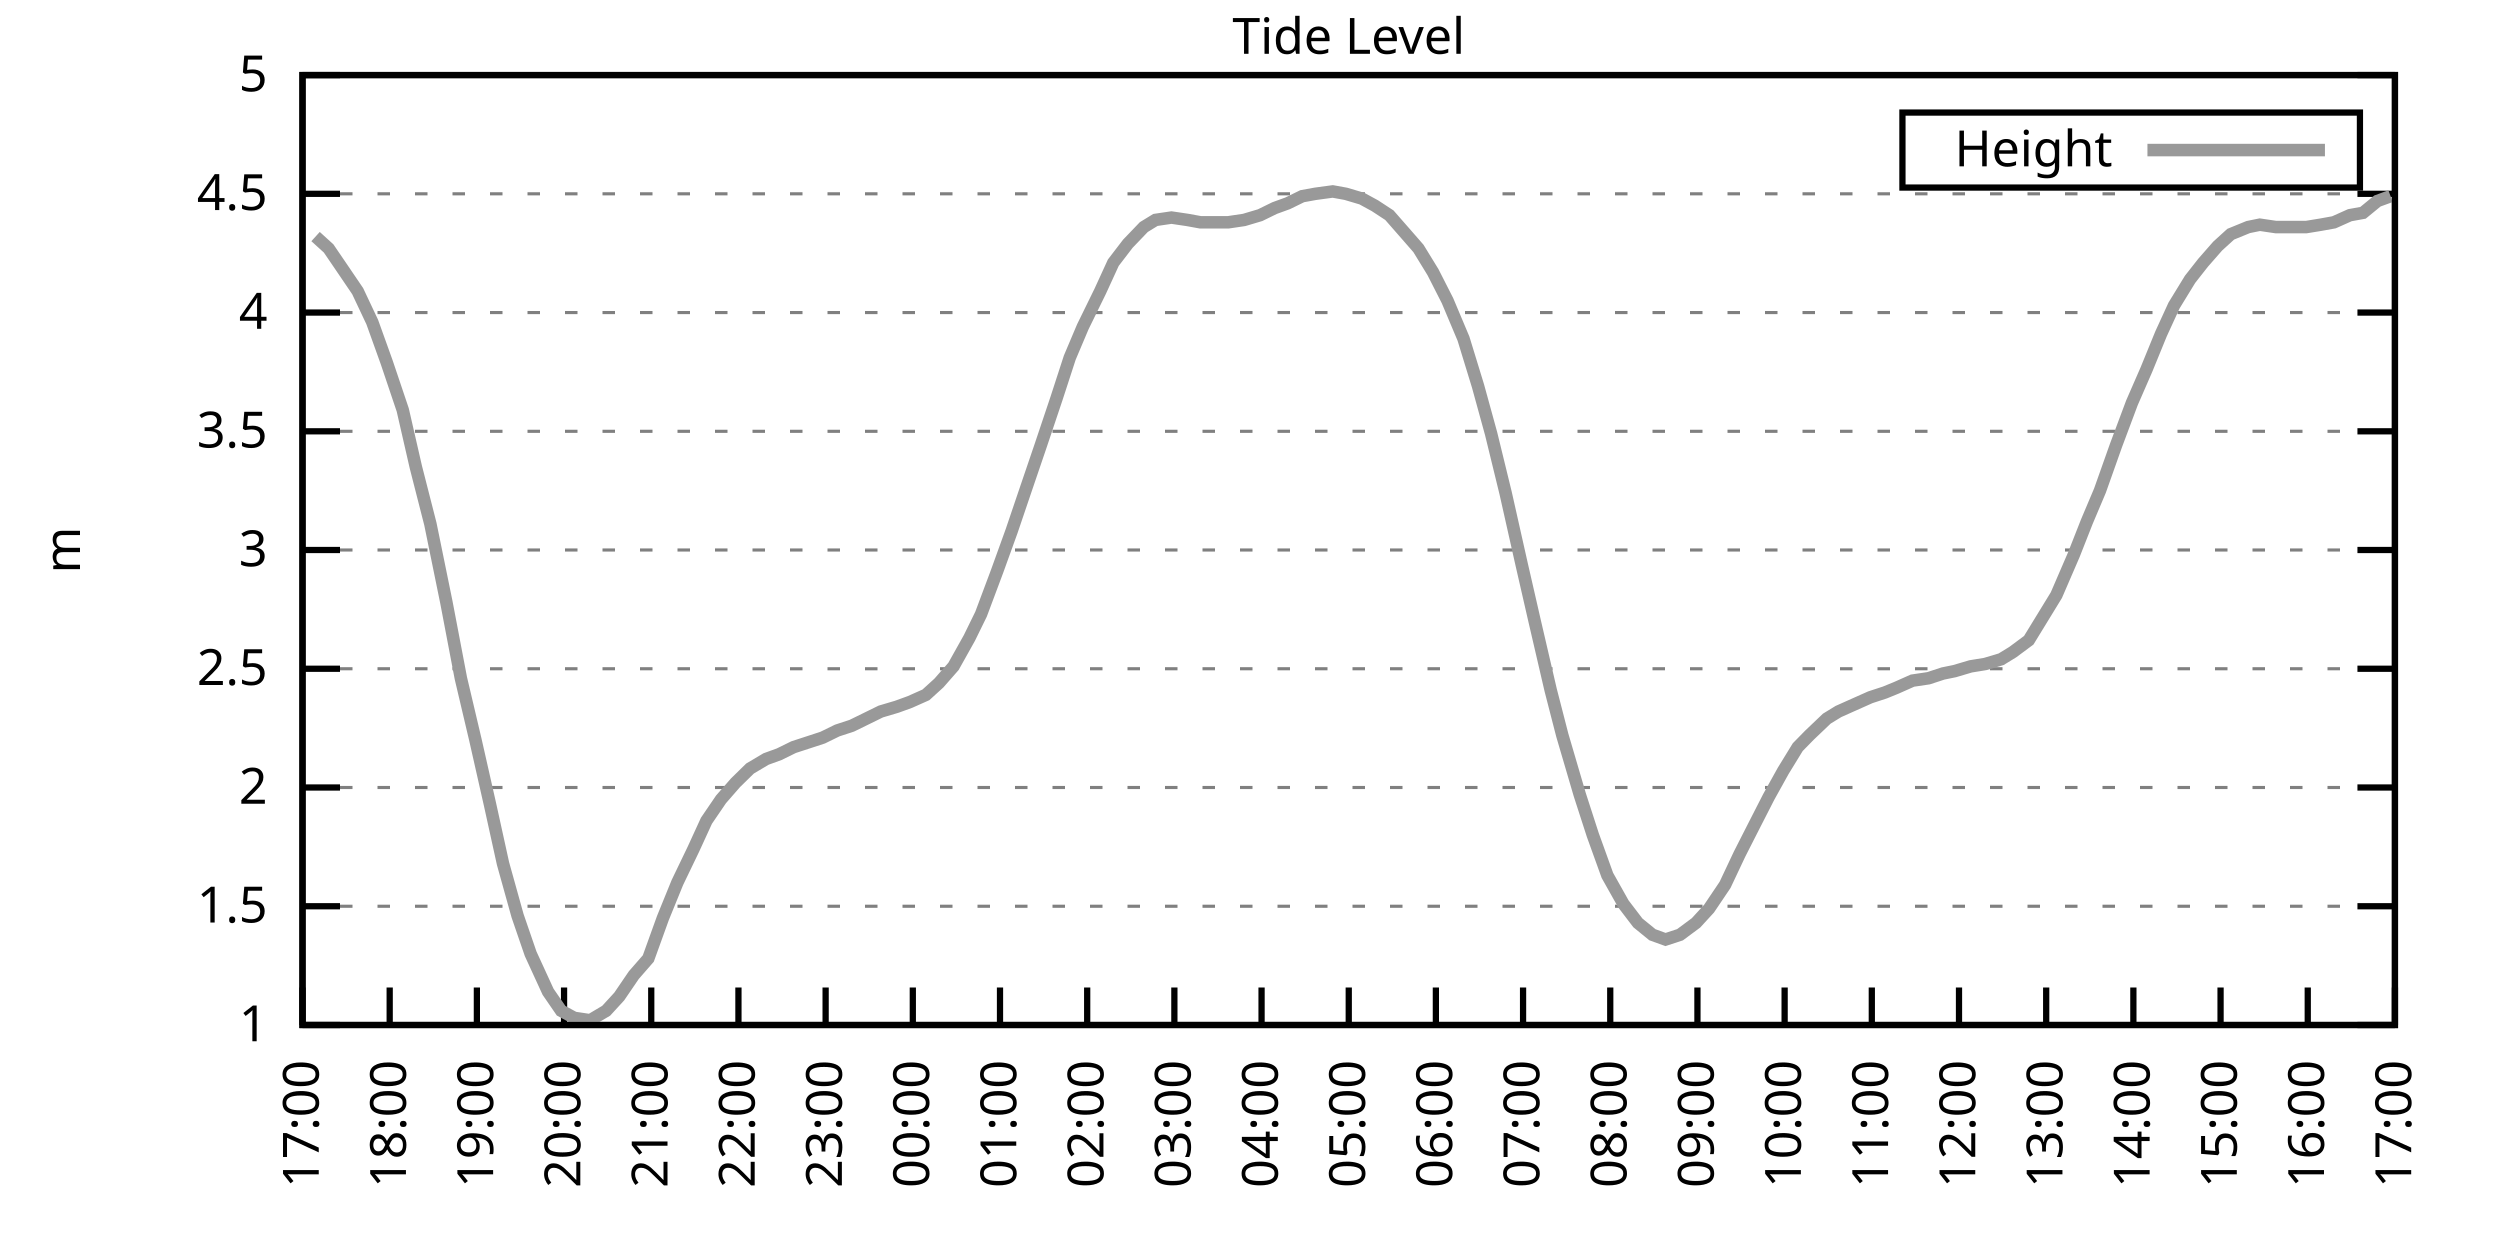
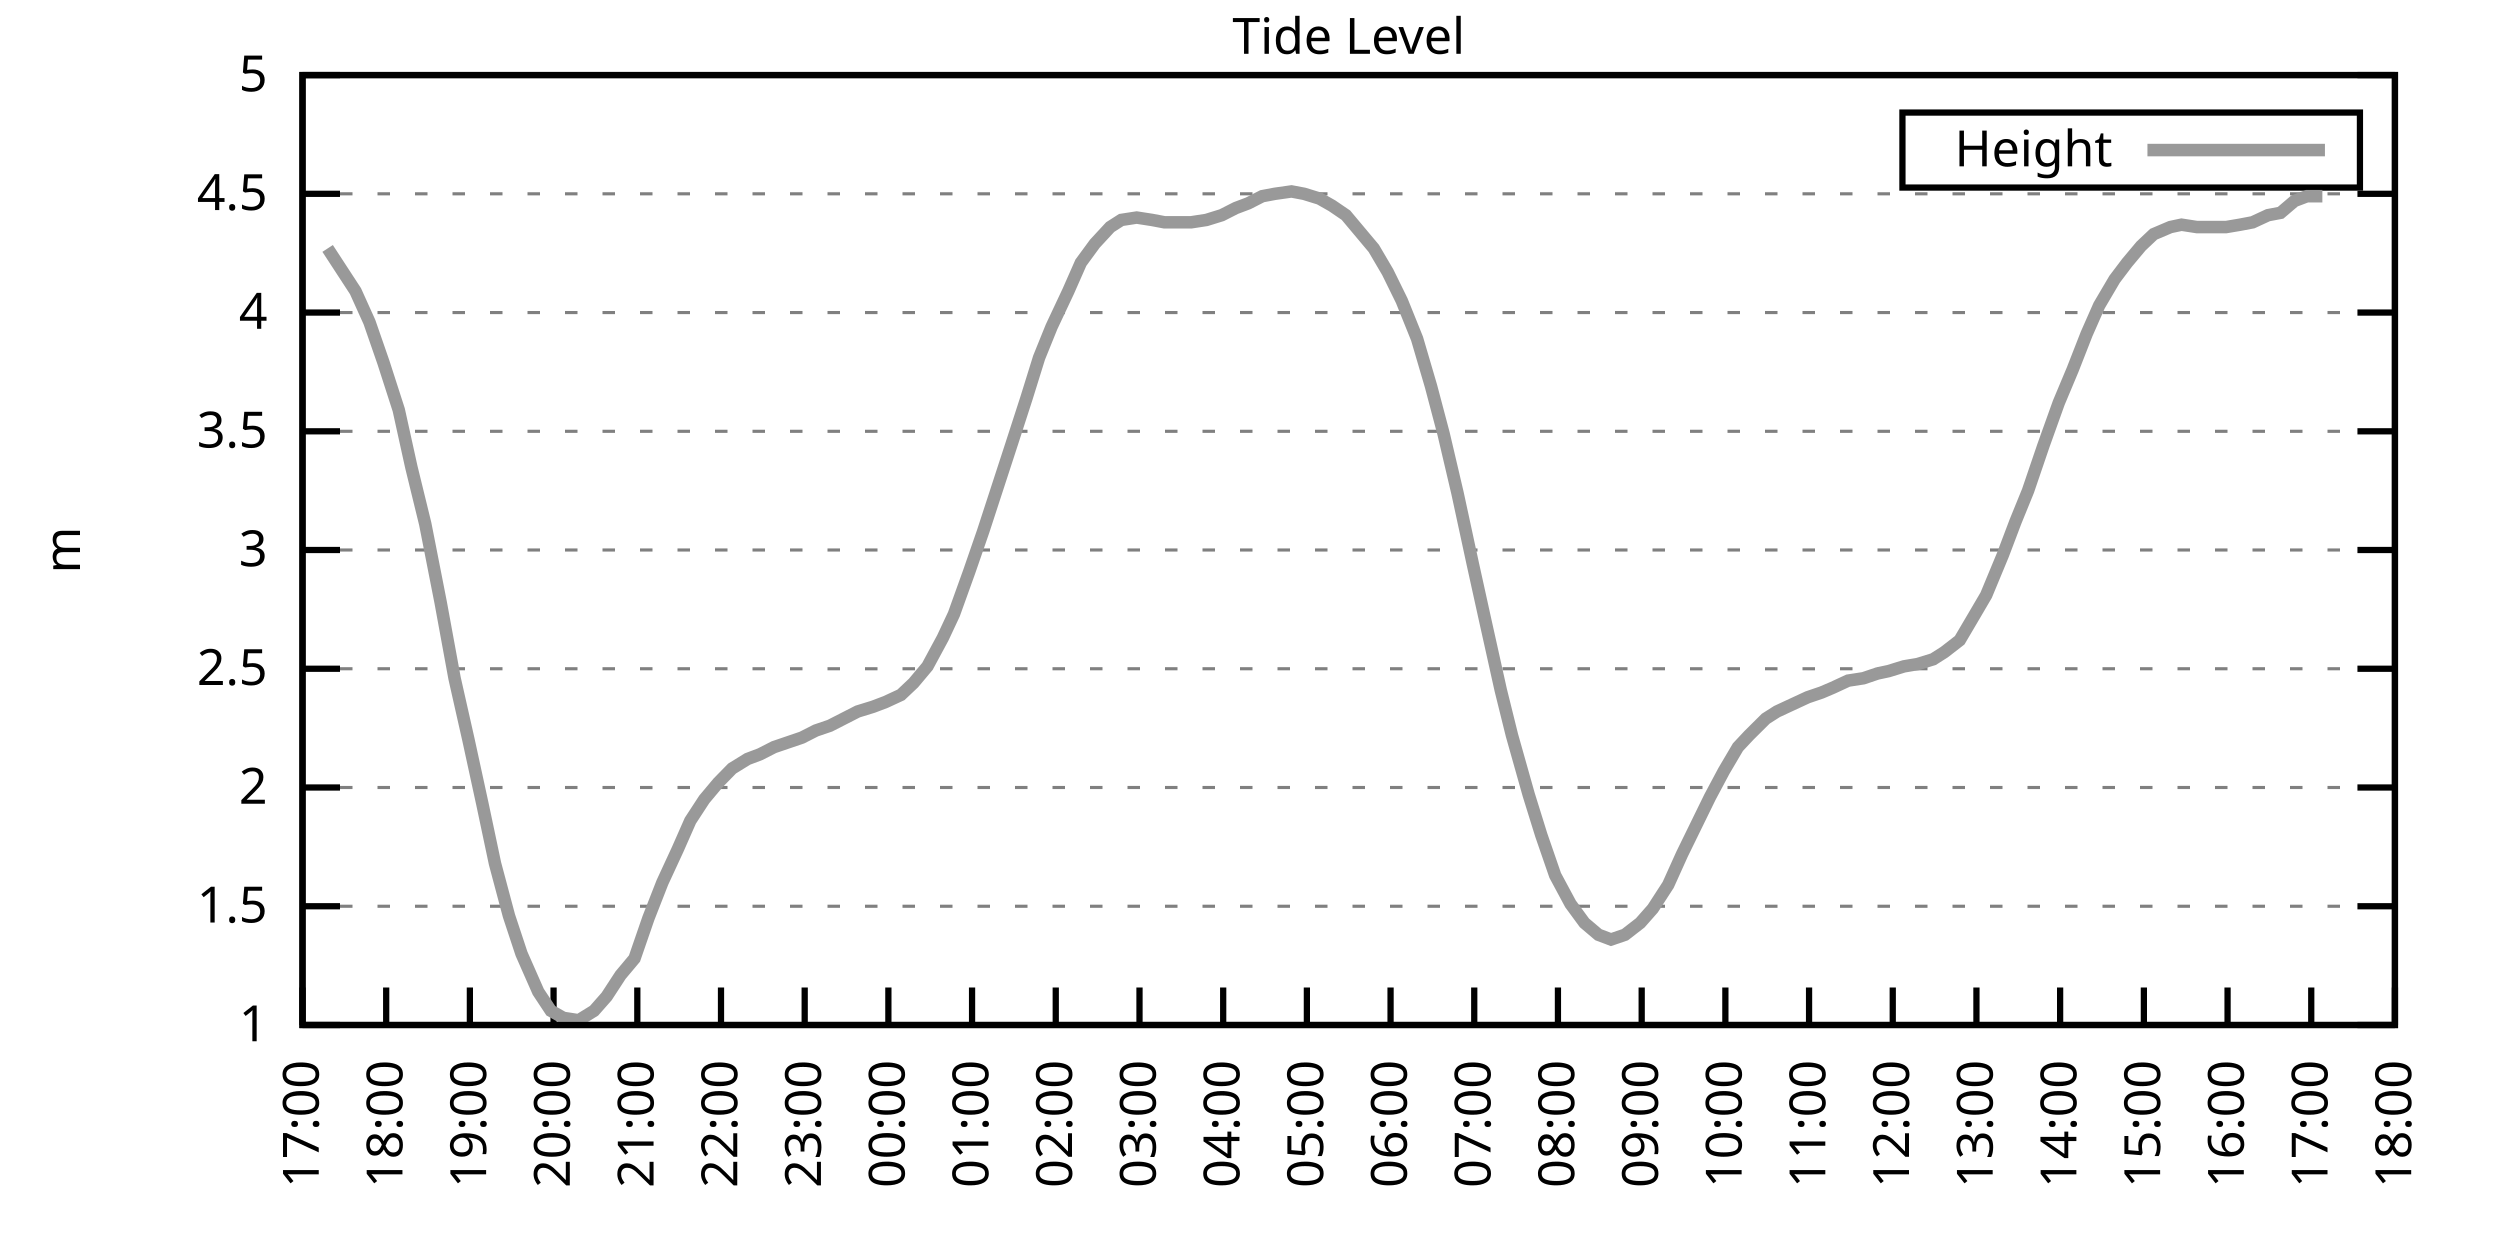
<svg xmlns="http://www.w3.org/2000/svg" xmlns:xlink="http://www.w3.org/1999/xlink" width="400" height="200" viewBox="0 0 400 200">
  <g id="gnuplot_canvas">
    <rect x="0" y="0" width="400" height="200" fill="none" />
    <defs>
      <circle id="gpDot" r="0.5" stroke-width="0.5" stroke="currentColor" />
      <path id="gpPt0" stroke-width="0.333" stroke="currentColor" d="M-1,0 h2 M0,-1 v2" />
      <path id="gpPt1" stroke-width="0.333" stroke="currentColor" d="M-1,-1 L1,1 M1,-1 L-1,1" />
      <path id="gpPt2" stroke-width="0.333" stroke="currentColor" d="M-1,0 L1,0 M0,-1 L0,1 M-1,-1 L1,1 M-1,1 L1,-1" />
      <rect id="gpPt3" stroke-width="0.333" stroke="currentColor" x="-1" y="-1" width="2" height="2" />
      <rect id="gpPt4" stroke-width="0.333" stroke="currentColor" fill="currentColor" x="-1" y="-1" width="2" height="2" />
      <circle id="gpPt5" stroke-width="0.333" stroke="currentColor" cx="0" cy="0" r="1" />
      <use xlink:href="#gpPt5" id="gpPt6" fill="currentColor" stroke="none" />
      <path id="gpPt7" stroke-width="0.333" stroke="currentColor" d="M0,-1.33 L-1.33,0.67 L1.33,0.67 z" />
      <use xlink:href="#gpPt7" id="gpPt8" fill="currentColor" stroke="none" />
      <use xlink:href="#gpPt7" id="gpPt9" stroke="currentColor" transform="rotate(180)" />
      <use xlink:href="#gpPt9" id="gpPt10" fill="currentColor" stroke="none" />
      <use xlink:href="#gpPt3" id="gpPt11" stroke="currentColor" transform="rotate(45)" />
      <use xlink:href="#gpPt11" id="gpPt12" fill="currentColor" stroke="none" />
      <path id="gpPt13" stroke-width="0.333" stroke="currentColor" d="M0,1.330 L1.265,0.411 L0.782,-1.067 L-0.782,-1.076 L-1.265,0.411 z" />
      <use xlink:href="#gpPt13" id="gpPt14" fill="currentColor" stroke="none" />
      <filter id="textbox" filterUnits="objectBoundingBox" x="0" y="0" height="1" width="1">
        <feFlood flood-color="white" flood-opacity="1" result="bgnd" />
        <feComposite in="SourceGraphic" in2="bgnd" operator="atop" />
      </filter>
      <filter id="greybox" filterUnits="objectBoundingBox" x="0" y="0" height="1" width="1">
        <feFlood flood-color="lightgrey" flood-opacity="1" result="grey" />
        <feComposite in="SourceGraphic" in2="grey" operator="atop" />
      </filter>
    </defs>
    <g fill="none" color="white" stroke="currentColor" stroke-width="1.00" stroke-linecap="butt" stroke-linejoin="miter">
</g>
    <g fill="none" color="black" stroke="currentColor" stroke-width="1.00" stroke-linecap="butt" stroke-linejoin="miter">
      <g stroke="none" shape-rendering="crispEdges">
        <polygon fill="rgb(255, 255, 255)" points="48.40,164.00 383.18,164.00 383.18,12.02 48.40,12.02 " />
      </g>
    </g>
    <g fill="none" color="black" stroke="currentColor" stroke-width="1.00" stroke-linecap="butt" stroke-linejoin="miter">
</g>
    <g fill="none" color="black" stroke="black" stroke-width="0.50" stroke-linecap="butt" stroke-linejoin="miter">
</g>
    <g fill="none" color="gray" stroke="currentColor" stroke-width="0.50" stroke-linecap="butt" stroke-linejoin="miter">
      <path stroke="gray" stroke-dasharray="2,4" class="gridline" d="M48.40,164.00 L383.19,164.00  " />
    </g>
    <g fill="none" color="gray" stroke="gray" stroke-width="1.00" stroke-linecap="butt" stroke-linejoin="miter">
</g>
    <g fill="none" color="black" stroke="currentColor" stroke-width="1.00" stroke-linecap="butt" stroke-linejoin="miter">
      <path stroke="black" d="M48.40,164.00 L54.40,164.00 M383.19,164.00 L377.19,164.00  " />
      <g transform="translate(42.80,166.60)" stroke="none" fill="black" font-family="Sans" font-size="8.00" text-anchor="end">
        <text>
          <tspan font-family="Sans"> 1</tspan>
        </text>
      </g>
    </g>
    <g fill="none" color="black" stroke="currentColor" stroke-width="1.00" stroke-linecap="butt" stroke-linejoin="miter">
</g>
    <g fill="none" color="black" stroke="black" stroke-width="0.50" stroke-linecap="butt" stroke-linejoin="miter">
</g>
    <g fill="none" color="gray" stroke="currentColor" stroke-width="0.50" stroke-linecap="butt" stroke-linejoin="miter">
      <path stroke="gray" stroke-dasharray="2,4" class="gridline" d="M48.40,145.00 L383.19,145.00  " />
    </g>
    <g fill="none" color="gray" stroke="gray" stroke-width="1.00" stroke-linecap="butt" stroke-linejoin="miter">
</g>
    <g fill="none" color="black" stroke="currentColor" stroke-width="1.00" stroke-linecap="butt" stroke-linejoin="miter">
      <path stroke="black" d="M48.40,145.00 L54.40,145.00 M383.19,145.00 L377.19,145.00  " />
      <g transform="translate(42.80,147.60)" stroke="none" fill="black" font-family="Sans" font-size="8.00" text-anchor="end">
        <text>
          <tspan font-family="Sans"> 1.5</tspan>
        </text>
      </g>
    </g>
    <g fill="none" color="black" stroke="currentColor" stroke-width="1.00" stroke-linecap="butt" stroke-linejoin="miter">
</g>
    <g fill="none" color="black" stroke="black" stroke-width="0.50" stroke-linecap="butt" stroke-linejoin="miter">
</g>
    <g fill="none" color="gray" stroke="currentColor" stroke-width="0.50" stroke-linecap="butt" stroke-linejoin="miter">
      <path stroke="gray" stroke-dasharray="2,4" class="gridline" d="M48.40,126.00 L383.19,126.00  " />
    </g>
    <g fill="none" color="gray" stroke="gray" stroke-width="1.00" stroke-linecap="butt" stroke-linejoin="miter">
</g>
    <g fill="none" color="black" stroke="currentColor" stroke-width="1.00" stroke-linecap="butt" stroke-linejoin="miter">
      <path stroke="black" d="M48.40,126.00 L54.40,126.00 M383.19,126.00 L377.19,126.00  " />
      <g transform="translate(42.80,128.60)" stroke="none" fill="black" font-family="Sans" font-size="8.00" text-anchor="end">
        <text>
          <tspan font-family="Sans"> 2</tspan>
        </text>
      </g>
    </g>
    <g fill="none" color="black" stroke="currentColor" stroke-width="1.00" stroke-linecap="butt" stroke-linejoin="miter">
</g>
    <g fill="none" color="black" stroke="black" stroke-width="0.50" stroke-linecap="butt" stroke-linejoin="miter">
</g>
    <g fill="none" color="gray" stroke="currentColor" stroke-width="0.50" stroke-linecap="butt" stroke-linejoin="miter">
      <path stroke="gray" stroke-dasharray="2,4" class="gridline" d="M48.40,107.00 L383.19,107.00  " />
    </g>
    <g fill="none" color="gray" stroke="gray" stroke-width="1.00" stroke-linecap="butt" stroke-linejoin="miter">
</g>
    <g fill="none" color="black" stroke="currentColor" stroke-width="1.00" stroke-linecap="butt" stroke-linejoin="miter">
      <path stroke="black" d="M48.40,107.00 L54.40,107.00 M383.19,107.00 L377.19,107.00  " />
      <g transform="translate(42.80,109.60)" stroke="none" fill="black" font-family="Sans" font-size="8.00" text-anchor="end">
        <text>
          <tspan font-family="Sans"> 2.5</tspan>
        </text>
      </g>
    </g>
    <g fill="none" color="black" stroke="currentColor" stroke-width="1.00" stroke-linecap="butt" stroke-linejoin="miter">
</g>
    <g fill="none" color="black" stroke="black" stroke-width="0.50" stroke-linecap="butt" stroke-linejoin="miter">
</g>
    <g fill="none" color="gray" stroke="currentColor" stroke-width="0.50" stroke-linecap="butt" stroke-linejoin="miter">
      <path stroke="gray" stroke-dasharray="2,4" class="gridline" d="M48.40,88.00 L383.19,88.00  " />
    </g>
    <g fill="none" color="gray" stroke="gray" stroke-width="1.00" stroke-linecap="butt" stroke-linejoin="miter">
</g>
    <g fill="none" color="black" stroke="currentColor" stroke-width="1.00" stroke-linecap="butt" stroke-linejoin="miter">
      <path stroke="black" d="M48.40,88.00 L54.40,88.00 M383.19,88.00 L377.19,88.00  " />
      <g transform="translate(42.80,90.60)" stroke="none" fill="black" font-family="Sans" font-size="8.00" text-anchor="end">
        <text>
          <tspan font-family="Sans"> 3</tspan>
        </text>
      </g>
    </g>
    <g fill="none" color="black" stroke="currentColor" stroke-width="1.00" stroke-linecap="butt" stroke-linejoin="miter">
</g>
    <g fill="none" color="black" stroke="black" stroke-width="0.50" stroke-linecap="butt" stroke-linejoin="miter">
</g>
    <g fill="none" color="gray" stroke="currentColor" stroke-width="0.50" stroke-linecap="butt" stroke-linejoin="miter">
      <path stroke="gray" stroke-dasharray="2,4" class="gridline" d="M48.40,69.01 L383.19,69.01  " />
    </g>
    <g fill="none" color="gray" stroke="gray" stroke-width="1.00" stroke-linecap="butt" stroke-linejoin="miter">
</g>
    <g fill="none" color="black" stroke="currentColor" stroke-width="1.00" stroke-linecap="butt" stroke-linejoin="miter">
      <path stroke="black" d="M48.40,69.01 L54.40,69.01 M383.19,69.01 L377.19,69.01  " />
      <g transform="translate(42.80,71.61)" stroke="none" fill="black" font-family="Sans" font-size="8.00" text-anchor="end">
        <text>
          <tspan font-family="Sans"> 3.5</tspan>
        </text>
      </g>
    </g>
    <g fill="none" color="black" stroke="currentColor" stroke-width="1.00" stroke-linecap="butt" stroke-linejoin="miter">
</g>
    <g fill="none" color="black" stroke="black" stroke-width="0.50" stroke-linecap="butt" stroke-linejoin="miter">
</g>
    <g fill="none" color="gray" stroke="currentColor" stroke-width="0.50" stroke-linecap="butt" stroke-linejoin="miter">
      <path stroke="gray" stroke-dasharray="2,4" class="gridline" d="M48.40,50.01 L383.19,50.01  " />
    </g>
    <g fill="none" color="gray" stroke="gray" stroke-width="1.00" stroke-linecap="butt" stroke-linejoin="miter">
</g>
    <g fill="none" color="black" stroke="currentColor" stroke-width="1.00" stroke-linecap="butt" stroke-linejoin="miter">
      <path stroke="black" d="M48.40,50.01 L54.40,50.01 M383.19,50.01 L377.19,50.01  " />
      <g transform="translate(42.80,52.61)" stroke="none" fill="black" font-family="Sans" font-size="8.00" text-anchor="end">
        <text>
          <tspan font-family="Sans"> 4</tspan>
        </text>
      </g>
    </g>
    <g fill="none" color="black" stroke="currentColor" stroke-width="1.00" stroke-linecap="butt" stroke-linejoin="miter">
</g>
    <g fill="none" color="black" stroke="black" stroke-width="0.50" stroke-linecap="butt" stroke-linejoin="miter">
</g>
    <g fill="none" color="gray" stroke="currentColor" stroke-width="0.50" stroke-linecap="butt" stroke-linejoin="miter">
      <path stroke="gray" stroke-dasharray="2,4" class="gridline" d="M48.40,31.01 L383.19,31.01  " />
    </g>
    <g fill="none" color="gray" stroke="gray" stroke-width="1.00" stroke-linecap="butt" stroke-linejoin="miter">
</g>
    <g fill="none" color="black" stroke="currentColor" stroke-width="1.00" stroke-linecap="butt" stroke-linejoin="miter">
      <path stroke="black" d="M48.40,31.01 L54.40,31.01 M383.19,31.01 L377.19,31.01  " />
      <g transform="translate(42.80,33.61)" stroke="none" fill="black" font-family="Sans" font-size="8.00" text-anchor="end">
        <text>
          <tspan font-family="Sans"> 4.5</tspan>
        </text>
      </g>
    </g>
    <g fill="none" color="black" stroke="currentColor" stroke-width="1.00" stroke-linecap="butt" stroke-linejoin="miter">
</g>
    <g fill="none" color="black" stroke="black" stroke-width="0.50" stroke-linecap="butt" stroke-linejoin="miter">
</g>
    <g fill="none" color="gray" stroke="currentColor" stroke-width="0.50" stroke-linecap="butt" stroke-linejoin="miter">
      <path stroke="gray" stroke-dasharray="2,4" class="gridline" d="M48.40,12.01 L383.19,12.01  " />
    </g>
    <g fill="none" color="gray" stroke="gray" stroke-width="1.00" stroke-linecap="butt" stroke-linejoin="miter">
</g>
    <g fill="none" color="black" stroke="currentColor" stroke-width="1.00" stroke-linecap="butt" stroke-linejoin="miter">
      <path stroke="black" d="M48.40,12.01 L54.40,12.01 M383.19,12.01 L377.19,12.01  " />
      <g transform="translate(42.80,14.61)" stroke="none" fill="black" font-family="Sans" font-size="8.00" text-anchor="end">
        <text>
          <tspan font-family="Sans"> 5</tspan>
        </text>
      </g>
    </g>
    <g fill="none" color="black" stroke="currentColor" stroke-width="1.00" stroke-linecap="butt" stroke-linejoin="miter">
      <path stroke="black" d="M48.40,164.00 L48.40,158.00  " />
      <g transform="translate(51.00,169.60) rotate(270.00)" stroke="none" fill="black" font-family="Sans" font-size="8.00" text-anchor="end">
        <text>
          <tspan font-family="Sans">17:00</tspan>
        </text>
      </g>
    </g>
    <g fill="none" color="black" stroke="currentColor" stroke-width="1.00" stroke-linecap="butt" stroke-linejoin="miter">
-       <path stroke="black" d="M62.35,164.00 L62.35,158.00  " />
-       <g transform="translate(64.95,169.60) rotate(270.00)" stroke="none" fill="black" font-family="Sans" font-size="8.00" text-anchor="end">
+       <path stroke="black" d="M61.79,164.00 L61.79,158.00  " />
+       <g transform="translate(64.39,169.60) rotate(270.00)" stroke="none" fill="black" font-family="Sans" font-size="8.00" text-anchor="end">
        <text>
          <tspan font-family="Sans">18:00</tspan>
        </text>
      </g>
    </g>
    <g fill="none" color="black" stroke="currentColor" stroke-width="1.00" stroke-linecap="butt" stroke-linejoin="miter">
-       <path stroke="black" d="M76.30,164.00 L76.30,158.00  " />
-       <g transform="translate(78.90,169.60) rotate(270.00)" stroke="none" fill="black" font-family="Sans" font-size="8.00" text-anchor="end">
+       <path stroke="black" d="M75.18,164.00 L75.18,158.00  " />
+       <g transform="translate(77.78,169.60) rotate(270.00)" stroke="none" fill="black" font-family="Sans" font-size="8.00" text-anchor="end">
        <text>
          <tspan font-family="Sans">19:00</tspan>
        </text>
      </g>
    </g>
    <g fill="none" color="black" stroke="currentColor" stroke-width="1.00" stroke-linecap="butt" stroke-linejoin="miter">
-       <path stroke="black" d="M90.25,164.00 L90.25,158.00  " />
-       <g transform="translate(92.85,169.60) rotate(270.00)" stroke="none" fill="black" font-family="Sans" font-size="8.00" text-anchor="end">
+       <path stroke="black" d="M88.57,164.00 L88.57,158.00  " />
+       <g transform="translate(91.17,169.60) rotate(270.00)" stroke="none" fill="black" font-family="Sans" font-size="8.00" text-anchor="end">
        <text>
          <tspan font-family="Sans">20:00</tspan>
        </text>
      </g>
    </g>
    <g fill="none" color="black" stroke="currentColor" stroke-width="1.00" stroke-linecap="butt" stroke-linejoin="miter">
-       <path stroke="black" d="M104.20,164.00 L104.20,158.00  " />
-       <g transform="translate(106.80,169.60) rotate(270.00)" stroke="none" fill="black" font-family="Sans" font-size="8.00" text-anchor="end">
+       <path stroke="black" d="M101.97,164.00 L101.97,158.00  " />
+       <g transform="translate(104.57,169.60) rotate(270.00)" stroke="none" fill="black" font-family="Sans" font-size="8.00" text-anchor="end">
        <text>
          <tspan font-family="Sans">21:00</tspan>
        </text>
      </g>
    </g>
    <g fill="none" color="black" stroke="currentColor" stroke-width="1.00" stroke-linecap="butt" stroke-linejoin="miter">
-       <path stroke="black" d="M118.15,164.00 L118.15,158.00  " />
-       <g transform="translate(120.75,169.60) rotate(270.00)" stroke="none" fill="black" font-family="Sans" font-size="8.00" text-anchor="end">
+       <path stroke="black" d="M115.36,164.00 L115.36,158.00  " />
+       <g transform="translate(117.96,169.60) rotate(270.00)" stroke="none" fill="black" font-family="Sans" font-size="8.00" text-anchor="end">
        <text>
          <tspan font-family="Sans">22:00</tspan>
        </text>
      </g>
    </g>
    <g fill="none" color="black" stroke="currentColor" stroke-width="1.00" stroke-linecap="butt" stroke-linejoin="miter">
-       <path stroke="black" d="M132.10,164.00 L132.10,158.00  " />
-       <g transform="translate(134.70,169.60) rotate(270.00)" stroke="none" fill="black" font-family="Sans" font-size="8.00" text-anchor="end">
+       <path stroke="black" d="M128.75,164.00 L128.75,158.00  " />
+       <g transform="translate(131.35,169.60) rotate(270.00)" stroke="none" fill="black" font-family="Sans" font-size="8.00" text-anchor="end">
        <text>
          <tspan font-family="Sans">23:00</tspan>
        </text>
      </g>
    </g>
    <g fill="none" color="black" stroke="currentColor" stroke-width="1.00" stroke-linecap="butt" stroke-linejoin="miter">
-       <path stroke="black" d="M146.05,164.00 L146.05,158.00  " />
-       <g transform="translate(148.65,169.60) rotate(270.00)" stroke="none" fill="black" font-family="Sans" font-size="8.00" text-anchor="end">
+       <path stroke="black" d="M142.14,164.00 L142.14,158.00  " />
+       <g transform="translate(144.74,169.60) rotate(270.00)" stroke="none" fill="black" font-family="Sans" font-size="8.00" text-anchor="end">
        <text>
          <tspan font-family="Sans">00:00</tspan>
        </text>
      </g>
    </g>
    <g fill="none" color="black" stroke="currentColor" stroke-width="1.00" stroke-linecap="butt" stroke-linejoin="miter">
-       <path stroke="black" d="M160.00,164.00 L160.00,158.00  " />
-       <g transform="translate(162.60,169.60) rotate(270.00)" stroke="none" fill="black" font-family="Sans" font-size="8.00" text-anchor="end">
+       <path stroke="black" d="M155.53,164.00 L155.53,158.00  " />
+       <g transform="translate(158.13,169.60) rotate(270.00)" stroke="none" fill="black" font-family="Sans" font-size="8.00" text-anchor="end">
        <text>
          <tspan font-family="Sans">01:00</tspan>
        </text>
      </g>
    </g>
    <g fill="none" color="black" stroke="currentColor" stroke-width="1.00" stroke-linecap="butt" stroke-linejoin="miter">
-       <path stroke="black" d="M173.95,164.00 L173.95,158.00  " />
-       <g transform="translate(176.55,169.60) rotate(270.00)" stroke="none" fill="black" font-family="Sans" font-size="8.00" text-anchor="end">
+       <path stroke="black" d="M168.92,164.00 L168.92,158.00  " />
+       <g transform="translate(171.52,169.60) rotate(270.00)" stroke="none" fill="black" font-family="Sans" font-size="8.00" text-anchor="end">
        <text>
          <tspan font-family="Sans">02:00</tspan>
        </text>
      </g>
    </g>
    <g fill="none" color="black" stroke="currentColor" stroke-width="1.00" stroke-linecap="butt" stroke-linejoin="miter">
-       <path stroke="black" d="M187.90,164.00 L187.90,158.00  " />
-       <g transform="translate(190.50,169.60) rotate(270.00)" stroke="none" fill="black" font-family="Sans" font-size="8.00" text-anchor="end">
+       <path stroke="black" d="M182.32,164.00 L182.32,158.00  " />
+       <g transform="translate(184.92,169.60) rotate(270.00)" stroke="none" fill="black" font-family="Sans" font-size="8.00" text-anchor="end">
        <text>
          <tspan font-family="Sans">03:00</tspan>
        </text>
      </g>
    </g>
    <g fill="none" color="black" stroke="currentColor" stroke-width="1.00" stroke-linecap="butt" stroke-linejoin="miter">
-       <path stroke="black" d="M201.85,164.00 L201.85,158.00  " />
-       <g transform="translate(204.45,169.60) rotate(270.00)" stroke="none" fill="black" font-family="Sans" font-size="8.00" text-anchor="end">
+       <path stroke="black" d="M195.71,164.00 L195.71,158.00  " />
+       <g transform="translate(198.31,169.60) rotate(270.00)" stroke="none" fill="black" font-family="Sans" font-size="8.00" text-anchor="end">
        <text>
          <tspan font-family="Sans">04:00</tspan>
        </text>
      </g>
    </g>
    <g fill="none" color="black" stroke="currentColor" stroke-width="1.00" stroke-linecap="butt" stroke-linejoin="miter">
-       <path stroke="black" d="M215.80,164.00 L215.80,158.00  " />
-       <g transform="translate(218.40,169.60) rotate(270.00)" stroke="none" fill="black" font-family="Sans" font-size="8.00" text-anchor="end">
+       <path stroke="black" d="M209.10,164.00 L209.10,158.00  " />
+       <g transform="translate(211.70,169.60) rotate(270.00)" stroke="none" fill="black" font-family="Sans" font-size="8.00" text-anchor="end">
        <text>
          <tspan font-family="Sans">05:00</tspan>
        </text>
      </g>
    </g>
    <g fill="none" color="black" stroke="currentColor" stroke-width="1.00" stroke-linecap="butt" stroke-linejoin="miter">
-       <path stroke="black" d="M229.74,164.00 L229.74,158.00  " />
-       <g transform="translate(232.34,169.60) rotate(270.00)" stroke="none" fill="black" font-family="Sans" font-size="8.00" text-anchor="end">
+       <path stroke="black" d="M222.49,164.00 L222.49,158.00  " />
+       <g transform="translate(225.09,169.60) rotate(270.00)" stroke="none" fill="black" font-family="Sans" font-size="8.00" text-anchor="end">
        <text>
          <tspan font-family="Sans">06:00</tspan>
        </text>
      </g>
    </g>
    <g fill="none" color="black" stroke="currentColor" stroke-width="1.00" stroke-linecap="butt" stroke-linejoin="miter">
-       <path stroke="black" d="M243.69,164.00 L243.69,158.00  " />
-       <g transform="translate(246.29,169.60) rotate(270.00)" stroke="none" fill="black" font-family="Sans" font-size="8.00" text-anchor="end">
+       <path stroke="black" d="M235.88,164.00 L235.88,158.00  " />
+       <g transform="translate(238.48,169.60) rotate(270.00)" stroke="none" fill="black" font-family="Sans" font-size="8.00" text-anchor="end">
        <text>
          <tspan font-family="Sans">07:00</tspan>
        </text>
      </g>
    </g>
    <g fill="none" color="black" stroke="currentColor" stroke-width="1.00" stroke-linecap="butt" stroke-linejoin="miter">
-       <path stroke="black" d="M257.64,164.00 L257.64,158.00  " />
-       <g transform="translate(260.24,169.60) rotate(270.00)" stroke="none" fill="black" font-family="Sans" font-size="8.00" text-anchor="end">
+       <path stroke="black" d="M249.27,164.00 L249.27,158.00  " />
+       <g transform="translate(251.87,169.60) rotate(270.00)" stroke="none" fill="black" font-family="Sans" font-size="8.00" text-anchor="end">
        <text>
          <tspan font-family="Sans">08:00</tspan>
        </text>
      </g>
    </g>
    <g fill="none" color="black" stroke="currentColor" stroke-width="1.00" stroke-linecap="butt" stroke-linejoin="miter">
-       <path stroke="black" d="M271.59,164.00 L271.59,158.00  " />
-       <g transform="translate(274.19,169.60) rotate(270.00)" stroke="none" fill="black" font-family="Sans" font-size="8.00" text-anchor="end">
+       <path stroke="black" d="M262.67,164.00 L262.67,158.00  " />
+       <g transform="translate(265.27,169.60) rotate(270.00)" stroke="none" fill="black" font-family="Sans" font-size="8.00" text-anchor="end">
        <text>
          <tspan font-family="Sans">09:00</tspan>
        </text>
      </g>
    </g>
    <g fill="none" color="black" stroke="currentColor" stroke-width="1.00" stroke-linecap="butt" stroke-linejoin="miter">
-       <path stroke="black" d="M285.54,164.00 L285.54,158.00  " />
-       <g transform="translate(288.14,169.60) rotate(270.00)" stroke="none" fill="black" font-family="Sans" font-size="8.00" text-anchor="end">
+       <path stroke="black" d="M276.06,164.00 L276.06,158.00  " />
+       <g transform="translate(278.66,169.60) rotate(270.00)" stroke="none" fill="black" font-family="Sans" font-size="8.00" text-anchor="end">
        <text>
          <tspan font-family="Sans">10:00</tspan>
        </text>
      </g>
    </g>
    <g fill="none" color="black" stroke="currentColor" stroke-width="1.00" stroke-linecap="butt" stroke-linejoin="miter">
-       <path stroke="black" d="M299.49,164.00 L299.49,158.00  " />
-       <g transform="translate(302.09,169.60) rotate(270.00)" stroke="none" fill="black" font-family="Sans" font-size="8.00" text-anchor="end">
+       <path stroke="black" d="M289.45,164.00 L289.45,158.00  " />
+       <g transform="translate(292.05,169.60) rotate(270.00)" stroke="none" fill="black" font-family="Sans" font-size="8.00" text-anchor="end">
        <text>
          <tspan font-family="Sans">11:00</tspan>
        </text>
      </g>
    </g>
    <g fill="none" color="black" stroke="currentColor" stroke-width="1.00" stroke-linecap="butt" stroke-linejoin="miter">
-       <path stroke="black" d="M313.44,164.00 L313.44,158.00  " />
-       <g transform="translate(316.04,169.60) rotate(270.00)" stroke="none" fill="black" font-family="Sans" font-size="8.00" text-anchor="end">
+       <path stroke="black" d="M302.84,164.00 L302.84,158.00  " />
+       <g transform="translate(305.44,169.60) rotate(270.00)" stroke="none" fill="black" font-family="Sans" font-size="8.00" text-anchor="end">
        <text>
          <tspan font-family="Sans">12:00</tspan>
        </text>
      </g>
    </g>
    <g fill="none" color="black" stroke="currentColor" stroke-width="1.00" stroke-linecap="butt" stroke-linejoin="miter">
-       <path stroke="black" d="M327.39,164.00 L327.39,158.00  " />
-       <g transform="translate(329.99,169.60) rotate(270.00)" stroke="none" fill="black" font-family="Sans" font-size="8.00" text-anchor="end">
+       <path stroke="black" d="M316.23,164.00 L316.23,158.00  " />
+       <g transform="translate(318.83,169.60) rotate(270.00)" stroke="none" fill="black" font-family="Sans" font-size="8.00" text-anchor="end">
        <text>
          <tspan font-family="Sans">13:00</tspan>
        </text>
      </g>
    </g>
    <g fill="none" color="black" stroke="currentColor" stroke-width="1.00" stroke-linecap="butt" stroke-linejoin="miter">
-       <path stroke="black" d="M341.34,164.00 L341.34,158.00  " />
-       <g transform="translate(343.94,169.60) rotate(270.00)" stroke="none" fill="black" font-family="Sans" font-size="8.00" text-anchor="end">
+       <path stroke="black" d="M329.62,164.00 L329.62,158.00  " />
+       <g transform="translate(332.22,169.60) rotate(270.00)" stroke="none" fill="black" font-family="Sans" font-size="8.00" text-anchor="end">
        <text>
          <tspan font-family="Sans">14:00</tspan>
        </text>
      </g>
    </g>
    <g fill="none" color="black" stroke="currentColor" stroke-width="1.00" stroke-linecap="butt" stroke-linejoin="miter">
-       <path stroke="black" d="M355.29,164.00 L355.29,158.00  " />
-       <g transform="translate(357.89,169.60) rotate(270.00)" stroke="none" fill="black" font-family="Sans" font-size="8.00" text-anchor="end">
+       <path stroke="black" d="M343.02,164.00 L343.02,158.00  " />
+       <g transform="translate(345.62,169.60) rotate(270.00)" stroke="none" fill="black" font-family="Sans" font-size="8.00" text-anchor="end">
        <text>
          <tspan font-family="Sans">15:00</tspan>
        </text>
      </g>
    </g>
    <g fill="none" color="black" stroke="currentColor" stroke-width="1.00" stroke-linecap="butt" stroke-linejoin="miter">
-       <path stroke="black" d="M369.24,164.00 L369.24,158.00  " />
-       <g transform="translate(371.84,169.60) rotate(270.00)" stroke="none" fill="black" font-family="Sans" font-size="8.00" text-anchor="end">
+       <path stroke="black" d="M356.41,164.00 L356.41,158.00  " />
+       <g transform="translate(359.01,169.60) rotate(270.00)" stroke="none" fill="black" font-family="Sans" font-size="8.00" text-anchor="end">
        <text>
          <tspan font-family="Sans">16:00</tspan>
+         </text>
+       </g>
+     </g>
+     <g fill="none" color="black" stroke="currentColor" stroke-width="1.00" stroke-linecap="butt" stroke-linejoin="miter">
+       <path stroke="black" d="M369.80,164.00 L369.80,158.00  " />
+       <g transform="translate(372.40,169.60) rotate(270.00)" stroke="none" fill="black" font-family="Sans" font-size="8.00" text-anchor="end">
+         <text>
+           <tspan font-family="Sans">17:00</tspan>
        </text>
      </g>
    </g>
    <g fill="none" color="black" stroke="currentColor" stroke-width="1.00" stroke-linecap="butt" stroke-linejoin="miter">
      <path stroke="black" d="M383.19,164.00 L383.19,158.00  " />
      <g transform="translate(385.79,169.60) rotate(270.00)" stroke="none" fill="black" font-family="Sans" font-size="8.00" text-anchor="end">
        <text>
-           <tspan font-family="Sans">17:00</tspan>
+           <tspan font-family="Sans">18:00</tspan>
        </text>
      </g>
    </g>
    <g fill="none" color="black" stroke="currentColor" stroke-width="1.00" stroke-linecap="butt" stroke-linejoin="miter">
</g>
    <g fill="none" color="black" stroke="currentColor" stroke-width="1.00" stroke-linecap="butt" stroke-linejoin="miter">
      <path stroke="black" d="M48.40,12.01 L48.40,164.00 L383.19,164.00 L383.19,12.01 L48.40,12.01 Z  " />
    </g>
    <g fill="none" color="black" stroke="currentColor" stroke-width="1.00" stroke-linecap="butt" stroke-linejoin="miter">
</g>
    <g fill="none" color="black" stroke="currentColor" stroke-width="1.00" stroke-linecap="butt" stroke-linejoin="miter">
      <path stroke="black" d="M304.39,30.01 L304.39,18.01 L377.59,18.01 L377.59,30.01 L304.39,30.01 Z  " />
    </g>
    <g id="Tide_level_plot_1">
      <g fill="none" color="white" stroke="black" stroke-width="2.00" stroke-linecap="butt" stroke-linejoin="miter">
</g>
      <g fill="none" color="black" stroke="currentColor" stroke-width="2.00" stroke-linecap="butt" stroke-linejoin="miter">
        <g transform="translate(337.99,26.61)" stroke="none" fill="black" font-family="Sans" font-size="8.00" text-anchor="end">
          <text>
            <tspan font-family="Sans">Height</tspan>
          </text>
        </g>
      </g>
      <g fill="none" color="black" stroke="currentColor" stroke-width="2.00" stroke-linecap="butt" stroke-linejoin="miter">
-         <path stroke="rgb(153, 153, 153)" d="M343.59,24.01 L371.99,24.01 M50.49,37.85 L52.58,39.75 L54.91,43.17 L57.23,46.59 L59.56,51.53 L61.88,57.99   L64.44,65.59 L66.53,74.71 L68.86,83.83 L71.42,96.36 L73.74,108.52 L76.07,118.40 L78.39,128.66 L80.48,138.16   L82.81,146.52 L84.90,152.60 L87.69,158.68 L89.78,161.72 L91.88,162.86 L94.43,163.24 L96.99,161.72 L99.08,159.44   L101.41,156.02 L103.73,153.36 L106.06,146.90 L108.38,141.20 L110.94,135.88 L113.03,131.32 L115.36,127.90 L117.68,125.24   L120.01,122.96 L122.57,121.44 L124.66,120.68 L126.98,119.54 L129.31,118.78 L131.63,118.02 L133.96,116.88 L136.28,116.12   L138.61,114.98 L140.93,113.84 L143.49,113.08 L145.58,112.32 L148.14,111.18 L150.23,109.28 L152.56,106.62 L155.11,102.06   L156.97,98.26 L159.53,91.42 L161.86,84.97 L164.18,78.13 L166.51,71.29 L169.06,63.69 L171.16,57.23 L173.25,52.29   L176.04,46.59 L178.13,42.03 L180.46,38.99 L183.01,36.33 L184.87,35.19 L187.43,34.81 L189.99,35.19 L192.08,35.57   L194.41,35.57 L196.50,35.57 L199.06,35.19 L201.61,34.43 L203.94,33.29 L206.03,32.53 L208.36,31.39 L210.45,31.01   L213.24,30.63 L215.33,31.01 L217.89,31.77 L219.98,32.91 L222.30,34.43 L224.63,37.09 L226.95,39.75 L229.28,43.55   L231.60,48.11 L234.16,54.19 L236.49,61.79 L238.58,69.39 L240.90,78.89 L243.46,90.28 L245.55,99.40 L248.11,110.42   L249.97,117.64 L252.76,127.14 L254.85,133.60 L257.18,140.06 L259.74,144.62 L262.06,147.66 L264.39,149.56 L266.48,150.32   L268.80,149.56 L271.36,147.66 L273.45,145.38 L276.01,141.58 L278.34,136.64 L280.66,132.08 L282.99,127.52 L285.31,123.34   L287.64,119.54 L289.50,117.64 L292.29,114.98 L294.15,113.84 L296.70,112.70 L299.26,111.56 L301.58,110.80 L303.44,110.04   L306.00,108.90 L308.56,108.52 L310.88,107.76 L312.74,107.38 L315.30,106.62 L317.63,106.24 L320.18,105.48 L322.04,104.34   L324.60,102.44 L327.16,98.26 L329.02,95.22 L331.81,88.76 L333.90,83.45 L335.99,78.51 L338.55,71.29 L341.11,64.45   L343.43,59.13 L345.76,53.43 L347.85,48.87 L350.41,44.69 L352.50,42.03 L354.83,39.37 L356.92,37.47 L359.71,36.33   L361.57,35.95 L364.13,36.33 L366.45,36.33 L369.01,36.33 L371.33,35.95 L373.43,35.57 L375.98,34.43 L378.08,34.05   L380.40,32.15 L382.49,31.39  " />
+         <path stroke="rgb(153, 153, 153)" d="M343.59,24.01 L371.99,24.01 M52.42,39.75 L54.65,43.17 L56.88,46.59 L59.11,51.53 L61.35,57.99 L63.80,65.59   L65.81,74.71 L68.04,83.83 L70.50,96.36 L72.73,108.52 L74.96,118.40 L77.19,128.66 L79.20,138.16 L81.43,146.52   L83.44,152.60 L86.12,158.68 L88.13,161.72 L90.14,162.86 L92.59,163.24 L95.05,161.72 L97.06,159.44 L99.29,156.02   L101.52,153.36 L103.75,146.90 L105.98,141.20 L108.44,135.88 L110.45,131.32 L112.68,127.90 L114.91,125.24 L117.14,122.96   L119.60,121.44 L121.61,120.68 L123.84,119.54 L126.07,118.78 L128.30,118.02 L130.54,116.88 L132.77,116.12 L135.00,114.98   L137.23,113.84 L139.69,113.08 L141.69,112.32 L144.15,111.18 L146.16,109.28 L148.39,106.62 L150.85,102.06 L152.63,98.26   L155.09,91.42 L157.32,84.97 L159.55,78.13 L161.78,71.29 L164.24,63.69 L166.25,57.23 L168.25,52.29 L170.93,46.59   L172.94,42.03 L175.17,38.99 L177.63,36.33 L179.41,35.19 L181.87,34.81 L184.32,35.19 L186.33,35.57 L188.57,35.57   L190.57,35.57 L193.03,35.19 L195.48,34.43 L197.72,33.29 L199.73,32.53 L201.96,31.39 L203.97,31.01 L206.64,30.63   L208.65,31.01 L211.11,31.77 L213.12,32.91 L215.35,34.43 L217.58,37.09 L219.81,39.75 L222.04,43.55 L224.28,48.11   L226.73,54.19 L228.96,61.79 L230.97,69.39 L233.20,78.89 L235.66,90.28 L237.67,99.40 L240.12,110.42 L241.91,117.64   L244.59,127.14 L246.60,133.60 L248.83,140.06 L251.28,144.62 L253.51,147.66 L255.75,149.56 L257.76,150.32 L259.99,149.56   L262.44,147.66 L264.45,145.38 L266.91,141.58 L269.14,136.64 L271.37,132.08 L273.60,127.52 L275.83,123.34 L278.07,119.54   L279.85,117.64 L282.53,114.98 L284.32,113.84 L286.77,112.70 L289.23,111.56 L291.46,110.80 L293.24,110.04 L295.70,108.90   L298.15,108.52 L300.39,107.76 L302.17,107.38 L304.63,106.62 L306.86,106.24 L309.31,105.48 L311.10,104.34 L313.55,102.44   L316.01,98.26 L317.79,95.22 L320.47,88.76 L322.48,83.45 L324.49,78.51 L326.95,71.29 L329.40,64.45 L331.63,59.13   L333.86,53.43 L335.87,48.87 L338.33,44.69 L340.34,42.03 L342.57,39.37 L344.58,37.47 L347.26,36.33 L349.04,35.95   L351.50,36.33 L353.73,36.33 L356.18,36.33 L358.42,35.95 L360.42,35.57 L362.88,34.43 L364.89,34.05 L367.12,32.15   L369.13,31.39 L371.58,31.39  " />
      </g>
    </g>
    <g fill="none" color="black" stroke="currentColor" stroke-width="2.00" stroke-linecap="butt" stroke-linejoin="miter">
</g>
    <g fill="none" color="black" stroke="black" stroke-width="1.00" stroke-linecap="butt" stroke-linejoin="miter">
</g>
    <g fill="none" color="black" stroke="currentColor" stroke-width="1.00" stroke-linecap="butt" stroke-linejoin="miter">
      <path stroke="black" d="M48.40,12.01 L48.40,164.00 L383.19,164.00 L383.19,12.01 L48.40,12.01 Z  " />
      <g transform="translate(12.80,88.01) rotate(270.00)" stroke="none" fill="black" font-family="Sans" font-size="8.00" text-anchor="middle">
        <text>
          <tspan font-family="Sans">m</tspan>
        </text>
      </g>
    </g>
    <g fill="none" color="black" stroke="currentColor" stroke-width="1.00" stroke-linecap="butt" stroke-linejoin="miter">
</g>
    <g fill="none" color="black" stroke="currentColor" stroke-width="1.00" stroke-linecap="butt" stroke-linejoin="miter">
      <g transform="translate(215.79,8.61)" stroke="none" fill="black" font-family="Sans" font-size="8.00" text-anchor="middle">
        <text>
          <tspan font-family="Sans">Tide Level</tspan>
        </text>
      </g>
    </g>
    <g fill="none" color="black" stroke="currentColor" stroke-width="1.00" stroke-linecap="butt" stroke-linejoin="miter">
</g>
  </g>
</svg>
